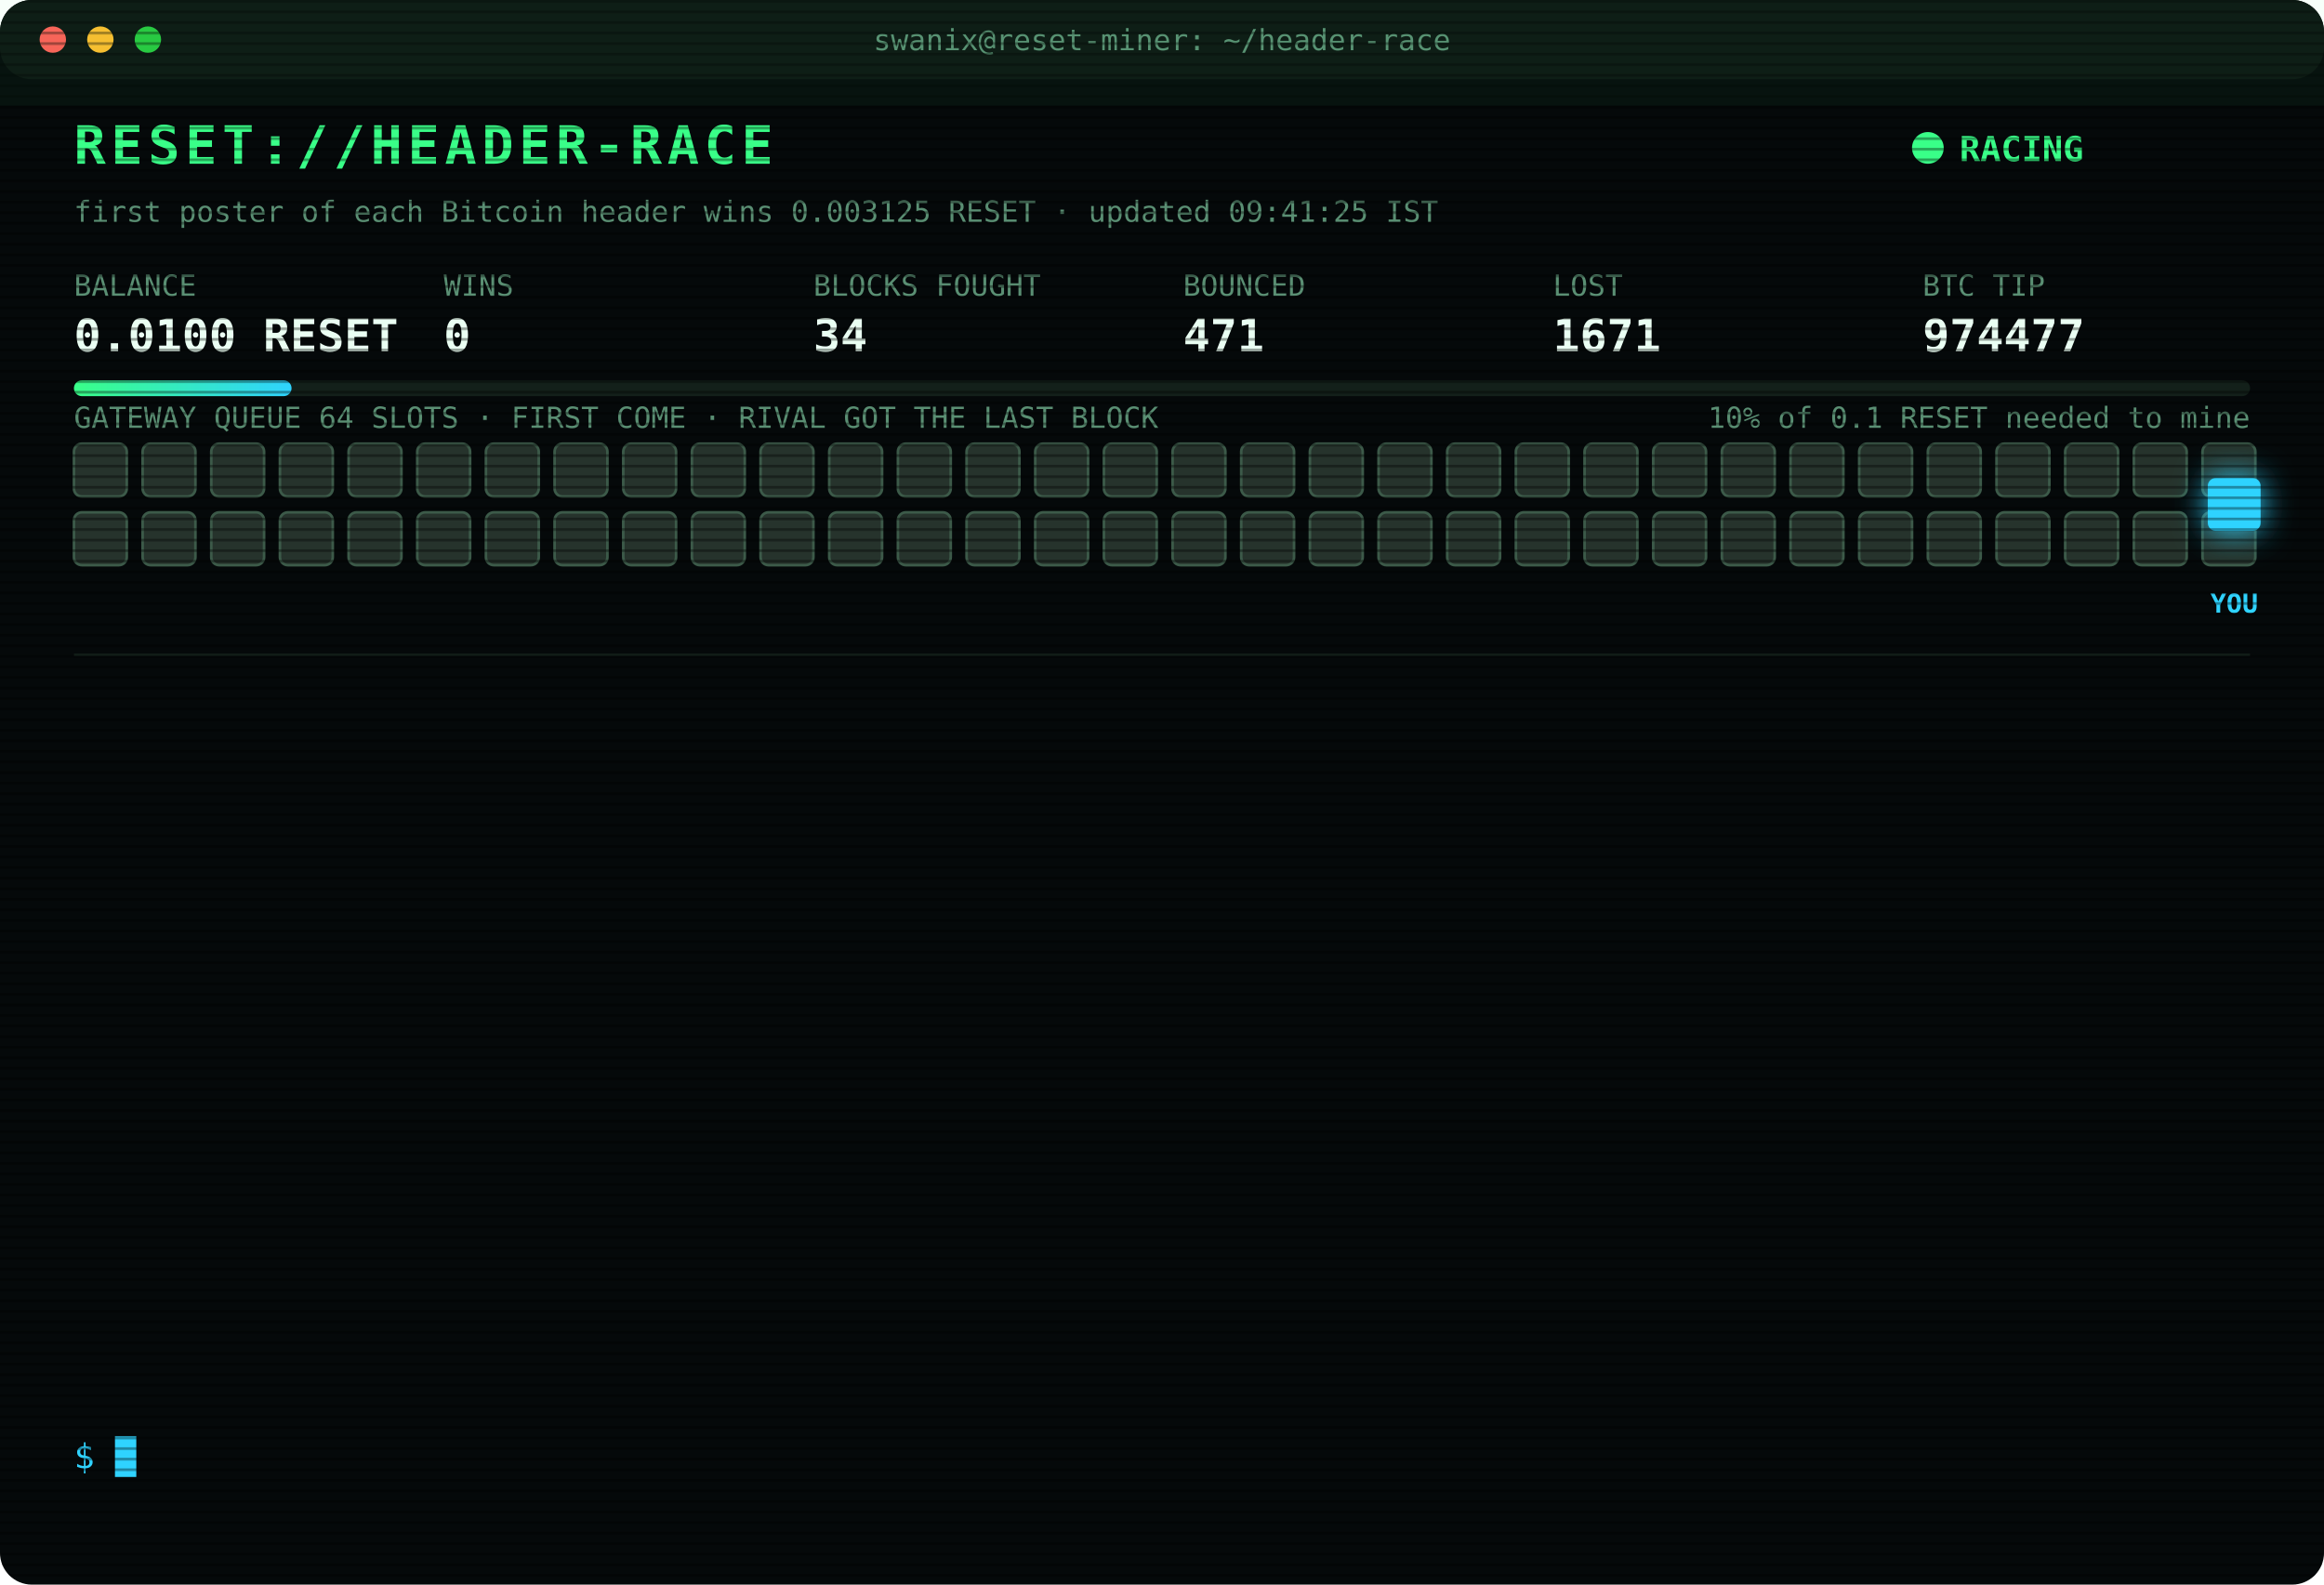
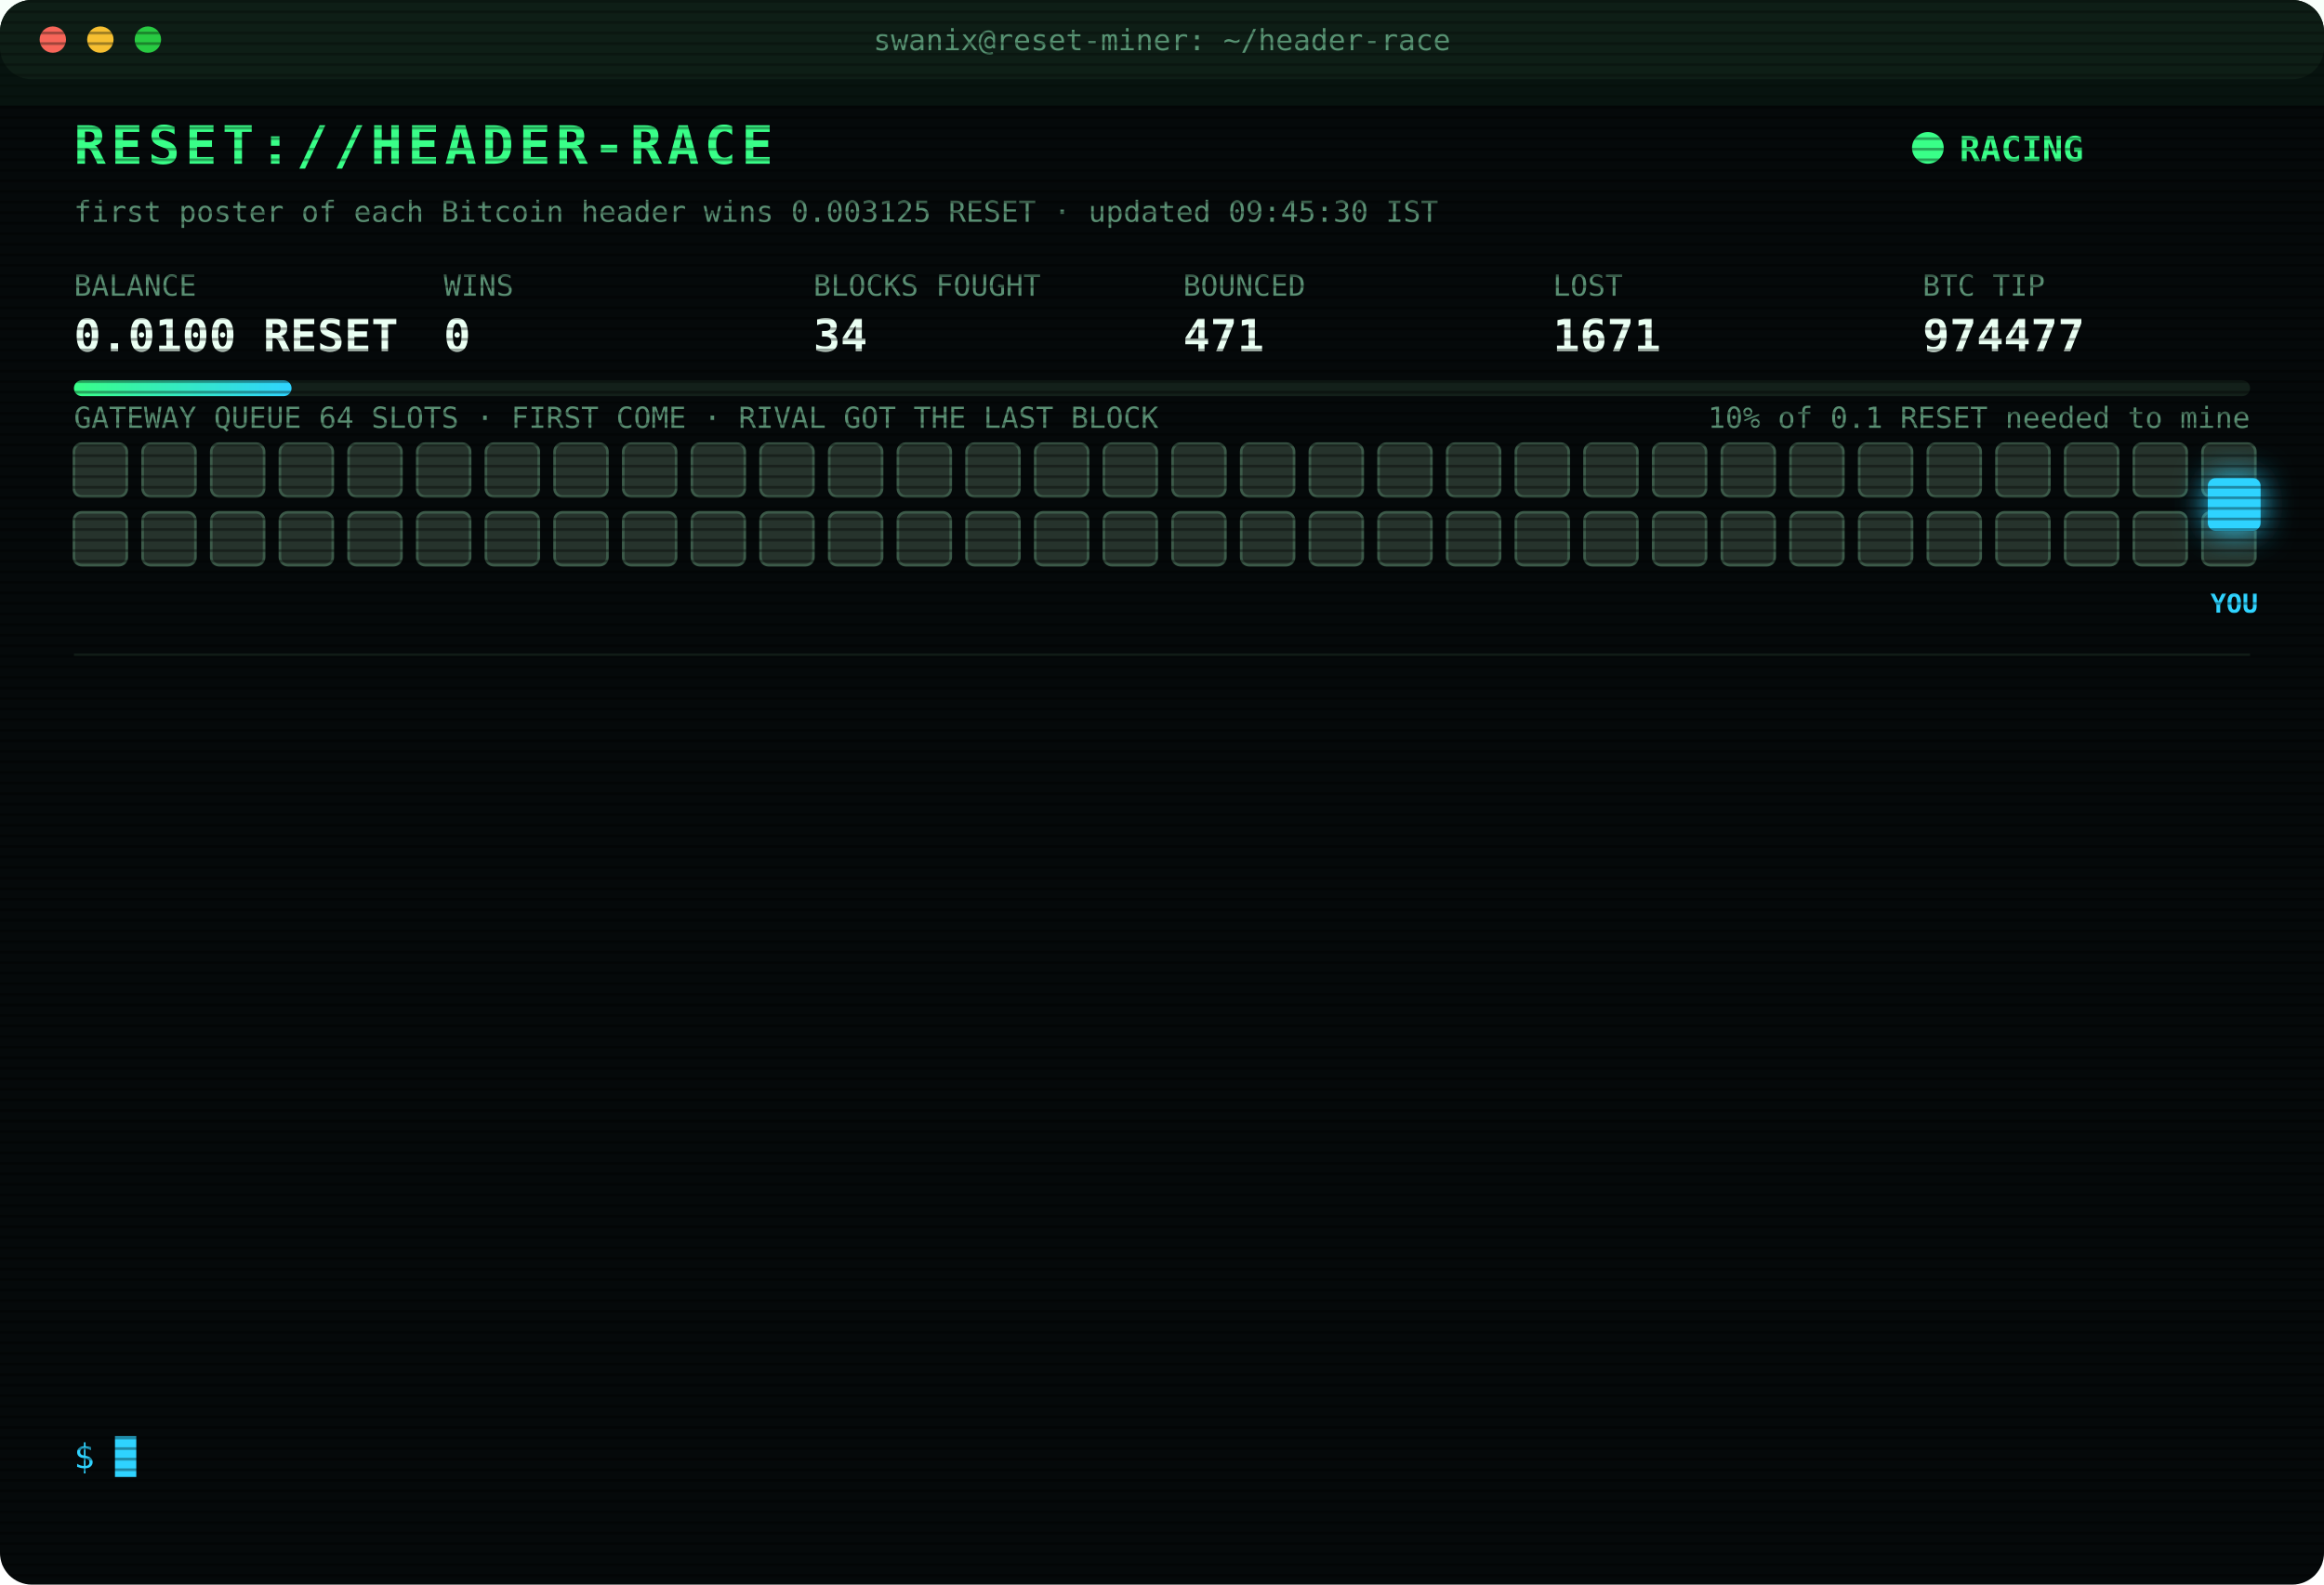
<svg xmlns="http://www.w3.org/2000/svg" width="880" height="600" viewBox="0 0 880 600" font-family="ui-monospace,SFMono-Regular,Menlo,Consolas,monospace">
  <style>
text{font-size:13px;fill:#7CFFB2}
.title{font-size:20px;font-weight:700;fill:#39FF88;letter-spacing:2px;animation:glitch 3s infinite steps(1)}
.sub{fill:#2fd3ff}.k{fill:#5a8f73;font-size:11px}.v{font-size:17px;font-weight:700;fill:#eafff3}
.ts{fill:#3f6b56}.boot{fill:#2fd3ff}.dim{fill:#5a8f73}.bad{fill:#ff4d6d}.warn{fill:#ffd23f}.mag{fill:#ff5cf0}.win{fill:#39FF88;font-weight:700}
.tag{font-size:10px;fill:#2fd3ff;font-weight:700}
.rival{fill:#26332c;stroke:#3c5a49;animation:jam 1.2s infinite alternate}
.idle{fill:#141c18;stroke:#22302a;animation:breathe 4s infinite}
.me{fill:#2fd3ff;filter:drop-shadow(0 0 6px #2fd3ff)}
.hover{animation:nudge 1.1s infinite ease-in-out}.bounce{animation:kick 1.4s infinite}
.ln{opacity:0;animation:in .4s forwards}
.cur{animation:blink 1s infinite steps(1)}
.scan{animation:scan 6s infinite linear}
.led{animation:blink 1.4s infinite}
@keyframes in{from{opacity:0;transform:translateX(-6px)}to{opacity:1;transform:none}}
@keyframes blink{50%{opacity:0}}
@keyframes jam{to{fill:#33463b}}
@keyframes breathe{50%{opacity:.4}}
@keyframes nudge{50%{transform:translateX(-10px)}}
@keyframes kick{0%,100%{transform:none}30%{transform:translateX(-14px)}55%{transform:translateX(10px) translateY(-6px)}}
@keyframes glitch{0%,92%{transform:none}93%{transform:translateX(2px);fill:#ff4d6d}95%{transform:translateX(-2px);fill:#2fd3ff}97%{transform:none}}
@keyframes scan{from{transform:translateY(-40px)}to{transform:translateY(600px)}}
</style>
  <defs>
    <pattern id="sl" width="4" height="4" patternUnits="userSpaceOnUse">
      <rect width="4" height="1" fill="#000" opacity=".35" />
    </pattern>
    <linearGradient id="bar">
      <stop offset="0" stop-color="#39FF88" />
      <stop offset="1" stop-color="#2fd3ff" />
    </linearGradient>
  </defs>
  <rect width="880" height="600" rx="12" fill="#05090a" />
  <rect width="880" height="30" rx="12" fill="#0d1512" />
  <circle cx="20" cy="15" r="5" fill="#ff5f57" />
  <circle cx="38" cy="15" r="5" fill="#febc2e" />
  <circle cx="56" cy="15" r="5" fill="#28c840" />
  <text x="440" y="19" text-anchor="middle" class="k">swanix@reset-miner: ~/header-race</text>
  <text x="28" y="62" class="title">RESET://HEADER-RACE</text>
  <circle class="led" cx="730" cy="56" r="6" fill="#39FF88" />
  <text x="742" y="61" class="win">RACING</text>
-   <text x="28" y="84" class="k">first poster of each Bitcoin header wins 0.003125 RESET · updated 09:41:25 IST</text>
+   <text x="28" y="84" class="k">first poster of each Bitcoin header wins 0.003125 RESET · updated 09:45:30 IST</text>
  <text x="28" y="112" class="k">BALANCE</text>
  <text x="28" y="133" class="v">0.0100 RESET</text>
  <text x="168" y="112" class="k">WINS</text>
  <text x="168" y="133" class="v">0</text>
  <text x="308" y="112" class="k">BLOCKS FOUGHT</text>
  <text x="308" y="133" class="v">34</text>
  <text x="448" y="112" class="k">BOUNCED</text>
  <text x="448" y="133" class="v">471</text>
  <text x="588" y="112" class="k">LOST</text>
  <text x="588" y="133" class="v">1671</text>
  <text x="728" y="112" class="k">BTC TIP</text>
  <text x="728" y="133" class="v">974477</text>
  <rect x="28" y="144" width="824" height="6" rx="3" fill="#13201a" />
  <rect x="28" y="144" width="82.4" height="6" rx="3" fill="url(#bar)" />
  <text x="852" y="162" text-anchor="end" class="k">10% of 0.1 RESET needed to mine</text>
  <text x="28" y="162" class="k">GATEWAY QUEUE 64 SLOTS · FIRST COME · RIVAL GOT THE LAST BLOCK</text>
  <rect class="rival" x="28" y="168" width="20" height="20" rx="3" style="animation-delay:0.00s" />
  <rect class="rival" x="54" y="168" width="20" height="20" rx="3" style="animation-delay:0.05s" />
  <rect class="rival" x="80" y="168" width="20" height="20" rx="3" style="animation-delay:0.10s" />
  <rect class="rival" x="106" y="168" width="20" height="20" rx="3" style="animation-delay:0.15s" />
  <rect class="rival" x="132" y="168" width="20" height="20" rx="3" style="animation-delay:0.20s" />
  <rect class="rival" x="158" y="168" width="20" height="20" rx="3" style="animation-delay:0.25s" />
  <rect class="rival" x="184" y="168" width="20" height="20" rx="3" style="animation-delay:0.30s" />
  <rect class="rival" x="210" y="168" width="20" height="20" rx="3" style="animation-delay:0.35s" />
  <rect class="rival" x="236" y="168" width="20" height="20" rx="3" style="animation-delay:0.40s" />
  <rect class="rival" x="262" y="168" width="20" height="20" rx="3" style="animation-delay:0.45s" />
  <rect class="rival" x="288" y="168" width="20" height="20" rx="3" style="animation-delay:0.50s" />
  <rect class="rival" x="314" y="168" width="20" height="20" rx="3" style="animation-delay:0.55s" />
  <rect class="rival" x="340" y="168" width="20" height="20" rx="3" style="animation-delay:0.60s" />
  <rect class="rival" x="366" y="168" width="20" height="20" rx="3" style="animation-delay:0.65s" />
  <rect class="rival" x="392" y="168" width="20" height="20" rx="3" style="animation-delay:0.70s" />
  <rect class="rival" x="418" y="168" width="20" height="20" rx="3" style="animation-delay:0.75s" />
  <rect class="rival" x="444" y="168" width="20" height="20" rx="3" style="animation-delay:0.80s" />
  <rect class="rival" x="470" y="168" width="20" height="20" rx="3" style="animation-delay:0.85s" />
  <rect class="rival" x="496" y="168" width="20" height="20" rx="3" style="animation-delay:0.90s" />
  <rect class="rival" x="522" y="168" width="20" height="20" rx="3" style="animation-delay:0.95s" />
  <rect class="rival" x="548" y="168" width="20" height="20" rx="3" style="animation-delay:1.00s" />
  <rect class="rival" x="574" y="168" width="20" height="20" rx="3" style="animation-delay:1.05s" />
  <rect class="rival" x="600" y="168" width="20" height="20" rx="3" style="animation-delay:1.10s" />
  <rect class="rival" x="626" y="168" width="20" height="20" rx="3" style="animation-delay:1.15s" />
  <rect class="rival" x="652" y="168" width="20" height="20" rx="3" style="animation-delay:1.20s" />
  <rect class="rival" x="678" y="168" width="20" height="20" rx="3" style="animation-delay:1.25s" />
  <rect class="rival" x="704" y="168" width="20" height="20" rx="3" style="animation-delay:1.30s" />
  <rect class="rival" x="730" y="168" width="20" height="20" rx="3" style="animation-delay:1.35s" />
  <rect class="rival" x="756" y="168" width="20" height="20" rx="3" style="animation-delay:1.40s" />
  <rect class="rival" x="782" y="168" width="20" height="20" rx="3" style="animation-delay:1.45s" />
  <rect class="rival" x="808" y="168" width="20" height="20" rx="3" style="animation-delay:1.50s" />
  <rect class="rival" x="834" y="168" width="20" height="20" rx="3" style="animation-delay:1.55s" />
  <rect class="rival" x="28" y="194" width="20" height="20" rx="3" style="animation-delay:1.60s" />
  <rect class="rival" x="54" y="194" width="20" height="20" rx="3" style="animation-delay:1.65s" />
  <rect class="rival" x="80" y="194" width="20" height="20" rx="3" style="animation-delay:1.70s" />
  <rect class="rival" x="106" y="194" width="20" height="20" rx="3" style="animation-delay:1.75s" />
  <rect class="rival" x="132" y="194" width="20" height="20" rx="3" style="animation-delay:1.80s" />
  <rect class="rival" x="158" y="194" width="20" height="20" rx="3" style="animation-delay:1.85s" />
  <rect class="rival" x="184" y="194" width="20" height="20" rx="3" style="animation-delay:1.90s" />
  <rect class="rival" x="210" y="194" width="20" height="20" rx="3" style="animation-delay:1.95s" />
  <rect class="rival" x="236" y="194" width="20" height="20" rx="3" style="animation-delay:2.00s" />
  <rect class="rival" x="262" y="194" width="20" height="20" rx="3" style="animation-delay:2.05s" />
  <rect class="rival" x="288" y="194" width="20" height="20" rx="3" style="animation-delay:2.10s" />
  <rect class="rival" x="314" y="194" width="20" height="20" rx="3" style="animation-delay:2.15s" />
  <rect class="rival" x="340" y="194" width="20" height="20" rx="3" style="animation-delay:2.20s" />
  <rect class="rival" x="366" y="194" width="20" height="20" rx="3" style="animation-delay:2.25s" />
  <rect class="rival" x="392" y="194" width="20" height="20" rx="3" style="animation-delay:2.30s" />
  <rect class="rival" x="418" y="194" width="20" height="20" rx="3" style="animation-delay:2.35s" />
  <rect class="rival" x="444" y="194" width="20" height="20" rx="3" style="animation-delay:2.40s" />
  <rect class="rival" x="470" y="194" width="20" height="20" rx="3" style="animation-delay:2.45s" />
  <rect class="rival" x="496" y="194" width="20" height="20" rx="3" style="animation-delay:2.50s" />
  <rect class="rival" x="522" y="194" width="20" height="20" rx="3" style="animation-delay:2.55s" />
  <rect class="rival" x="548" y="194" width="20" height="20" rx="3" style="animation-delay:2.60s" />
  <rect class="rival" x="574" y="194" width="20" height="20" rx="3" style="animation-delay:2.65s" />
  <rect class="rival" x="600" y="194" width="20" height="20" rx="3" style="animation-delay:2.70s" />
  <rect class="rival" x="626" y="194" width="20" height="20" rx="3" style="animation-delay:2.75s" />
  <rect class="rival" x="652" y="194" width="20" height="20" rx="3" style="animation-delay:2.80s" />
  <rect class="rival" x="678" y="194" width="20" height="20" rx="3" style="animation-delay:2.85s" />
  <rect class="rival" x="704" y="194" width="20" height="20" rx="3" style="animation-delay:2.90s" />
  <rect class="rival" x="730" y="194" width="20" height="20" rx="3" style="animation-delay:2.95s" />
  <rect class="rival" x="756" y="194" width="20" height="20" rx="3" style="animation-delay:3.00s" />
  <rect class="rival" x="782" y="194" width="20" height="20" rx="3" style="animation-delay:3.05s" />
  <rect class="rival" x="808" y="194" width="20" height="20" rx="3" style="animation-delay:3.10s" />
  <rect class="rival" x="834" y="194" width="20" height="20" rx="3" style="animation-delay:3.15s" />
  <g class="hover">
    <rect class="me" x="836" y="181" width="20" height="20" rx="3" />
    <text class="tag" x="846" y="232" text-anchor="middle">YOU</text>
  </g>
  <line x1="28" x2="852" y1="248" y2="248" stroke="#13201a" />
  <g class="ln" style="animation-delay:0.40s">
    <text x="28" y="270" class="ts">06:39:42</text>
    <text x="104" y="270" class="bad">[LOST] #974466 taken by a rival miner</text>
  </g>
  <g class="ln" style="animation-delay:0.65s">
    <text x="28" y="292" class="ts">06:55:31</text>
    <text x="104" y="292" class="dim">[STINT END] calls 777 · wins 0</text>
  </g>
  <g class="ln" style="animation-delay:0.90s">
    <text x="28" y="314" class="ts">07:00:25</text>
    <text x="104" y="314" class="boot">[BOOT] racer v3 online · 3 feeds · stint 340m</text>
  </g>
  <g class="ln" style="animation-delay:1.15s">
    <text x="28" y="336" class="ts">07:37:57</text>
    <text x="104" y="336" class="bad">[LOST] #974467 taken by a rival miner</text>
  </g>
  <g class="ln" style="animation-delay:1.40s">
    <text x="28" y="358" class="ts">07:51:37</text>
    <text x="104" y="358" class="bad">[LOST] #974468 taken by a rival miner</text>
  </g>
  <g class="ln" style="animation-delay:1.65s">
    <text x="28" y="380" class="ts">08:12:51</text>
    <text x="104" y="380" class="bad">[LOST] #974469 taken by a rival miner</text>
  </g>
  <g class="ln" style="animation-delay:1.90s">
    <text x="28" y="402" class="ts">08:56:14</text>
    <text x="104" y="402" class="bad">[LOST] #974470 taken by a rival miner</text>
  </g>
  <g class="ln" style="animation-delay:2.15s">
    <text x="28" y="424" class="ts">09:12:40</text>
    <text x="104" y="424" class="bad">[LOST] #974471 taken by a rival miner</text>
  </g>
  <g class="ln" style="animation-delay:2.40s">
    <text x="28" y="446" class="ts">09:35:14</text>
    <text x="104" y="446" class="bad">[LOST] #974473 taken by a rival miner</text>
  </g>
  <g class="ln" style="animation-delay:2.65s">
    <text x="28" y="468" class="ts">09:35:44</text>
    <text x="104" y="468" class="bad">[LOST] #974474 taken by a rival miner</text>
  </g>
  <g class="ln" style="animation-delay:2.90s">
    <text x="28" y="490" class="ts">09:37:07</text>
    <text x="104" y="490" class="bad">[LOST] #974475 taken by a rival miner</text>
  </g>
  <g class="ln" style="animation-delay:3.15s">
    <text x="28" y="512" class="ts">09:38:36</text>
    <text x="104" y="512" class="bad">[LOST] #974476 taken by a rival miner</text>
  </g>
  <g class="ln" style="animation-delay:3.40s">
    <text x="28" y="534" class="ts">09:41:25</text>
    <text x="104" y="534" class="bad">[LOST] #974477 taken by a rival miner</text>
  </g>
  <text x="28" y="556" class="sub">$ <tspan class="cur">█</tspan>
  </text>
  <rect width="880" height="600" rx="12" fill="url(#sl)" pointer-events="none" />
  <rect class="scan" width="880" height="40" fill="#39FF88" opacity=".04" />
</svg>
